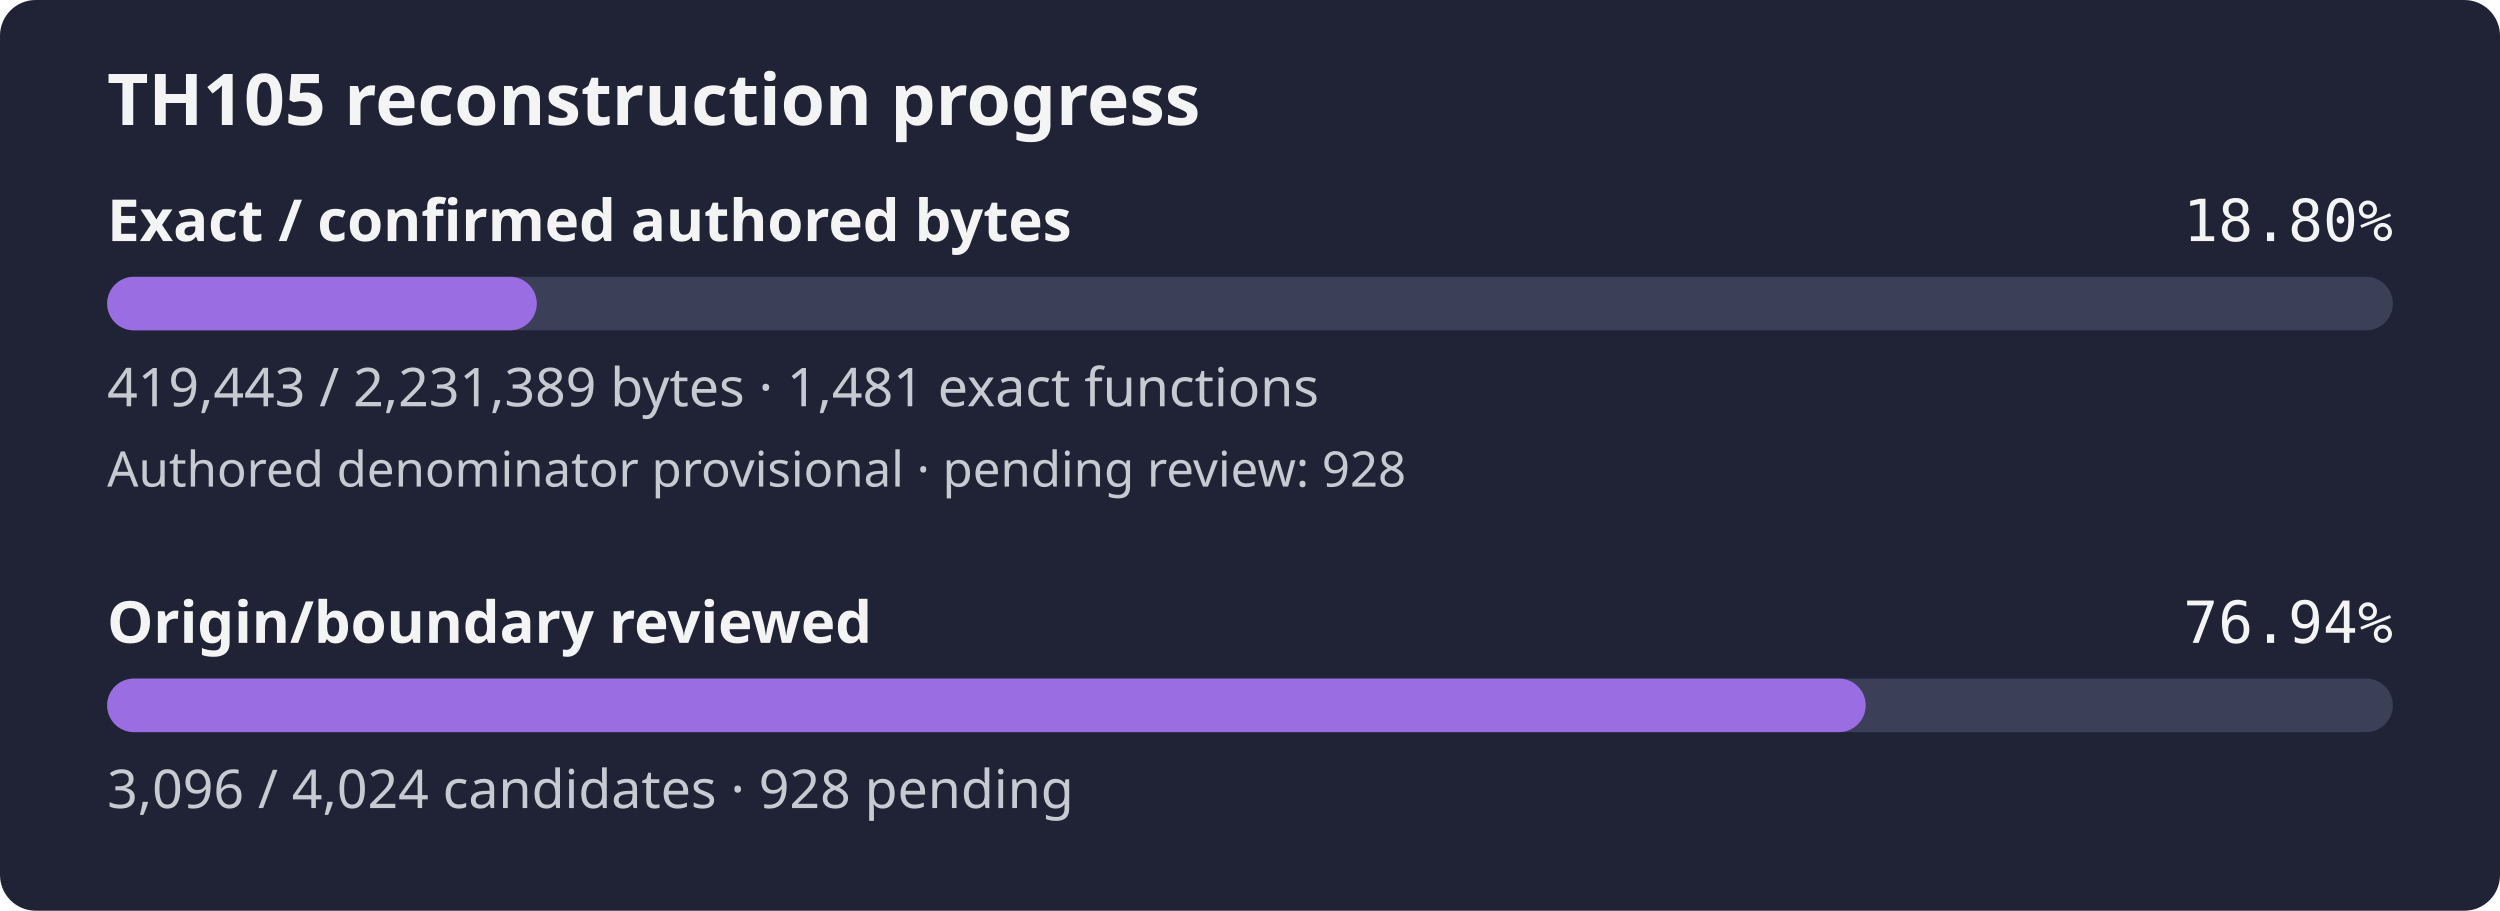
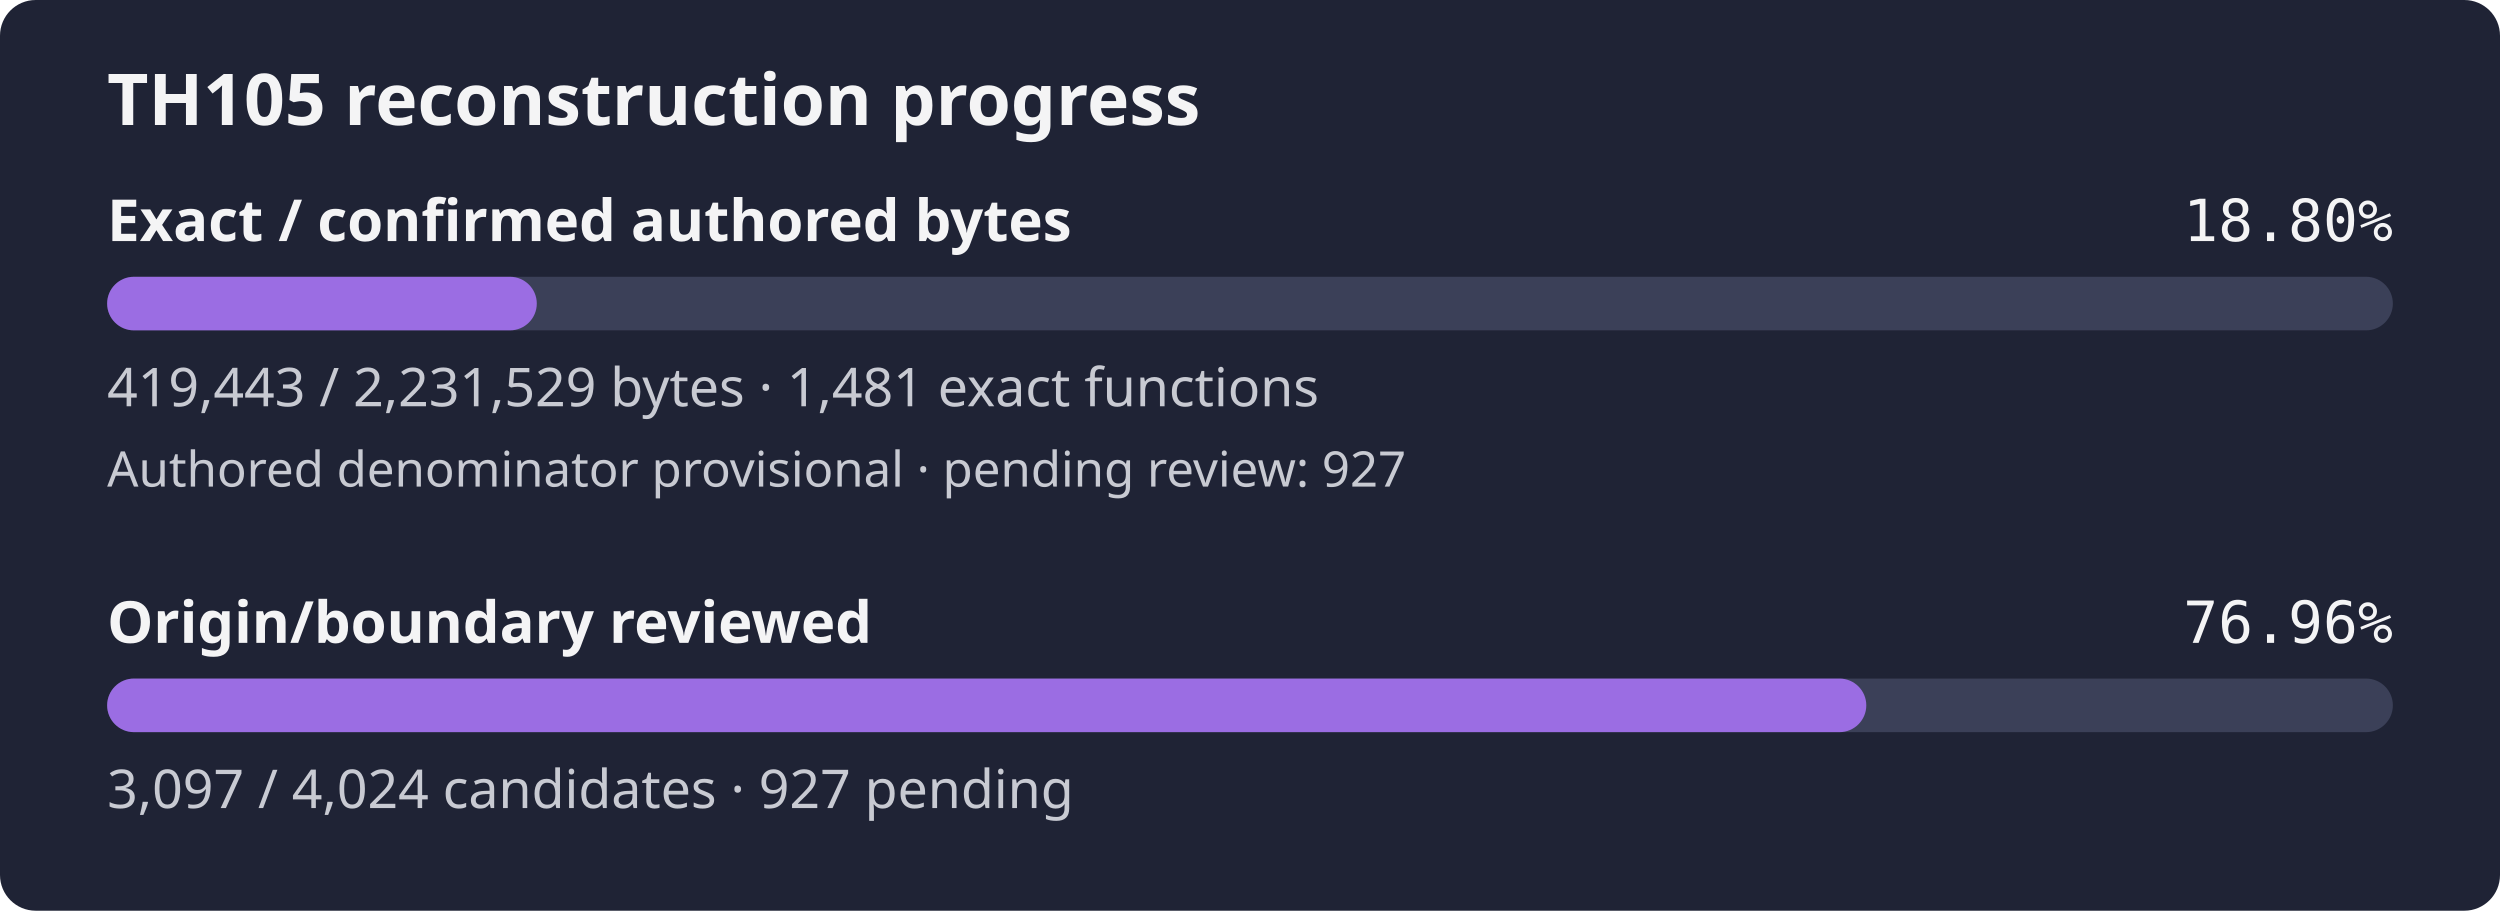
- <svg xmlns="http://www.w3.org/2000/svg" width="560" height="204" viewBox="0 0 560 204" role="img" aria-label="TH105 reconstruction progress: 18.80% of confirmed authored bytes exact; authored denominator provisional, origin review 76.94%">
+ <svg xmlns="http://www.w3.org/2000/svg" width="560" height="204" viewBox="0 0 560 204" role="img" aria-label="TH105 reconstruction progress: 18.80% of confirmed authored bytes exact; authored denominator provisional, origin review 76.96%">
  <rect width="560" height="204" rx="8" fill="#1f2335" />
  <text x="24" y="28" fill="#f4f4f5" font-family="sans-serif" font-size="16" font-weight="600">TH105 reconstruction progress</text>
  <text x="24" y="54" fill="#f4f4f5" font-family="sans-serif" font-size="13" font-weight="600">Exact / confirmed authored bytes</text>
  <text x="536" y="54" fill="#f4f4f5" text-anchor="end" font-family="monospace" font-size="13">18.80%</text>
  <rect id="exact-track" x="24" y="62" width="512" height="12" rx="6" fill="#3b4058" />
  <rect id="exact-fill" x="24" y="62" width="96.24" height="12" rx="6" fill="#9b6de3" />
-   <text x="24" y="91" fill="#c8cad2" font-family="sans-serif" font-size="12">419,443 / 2,231,389 bytes · 1,481 exact functions</text>
-   <text x="24" y="109" fill="#c8cad2" font-family="sans-serif" font-size="11">Authored denominator provisional · pending review: 928</text>
+   <text x="24" y="91" fill="#c8cad2" font-family="sans-serif" font-size="12">419,443 / 2,231,529 bytes · 1,481 exact functions</text>
+   <text x="24" y="109" fill="#c8cad2" font-family="sans-serif" font-size="11">Authored denominator provisional · pending review: 927</text>
  <text x="24" y="144" fill="#f4f4f5" font-family="sans-serif" font-size="13" font-weight="600">Origin/boundary reviewed</text>
-   <text x="536" y="144" fill="#f4f4f5" text-anchor="end" font-family="monospace" font-size="13">76.94%</text>
+   <text x="536" y="144" fill="#f4f4f5" text-anchor="end" font-family="monospace" font-size="13">76.96%</text>
  <rect id="review-track" x="24" y="152" width="512" height="12" rx="6" fill="#3b4058" />
-   <rect id="review-fill" x="24" y="152" width="393.92" height="12" rx="6" fill="#9b6de3" />
-   <text x="24" y="181" fill="#c8cad2" font-family="sans-serif" font-size="12">3,096 / 4,024 candidates · 928 pending</text>
+   <rect id="review-fill" x="24" y="152" width="394.05" height="12" rx="6" fill="#9b6de3" />
+   <text x="24" y="181" fill="#c8cad2" font-family="sans-serif" font-size="12">3,097 / 4,024 candidates · 927 pending</text>
</svg>
